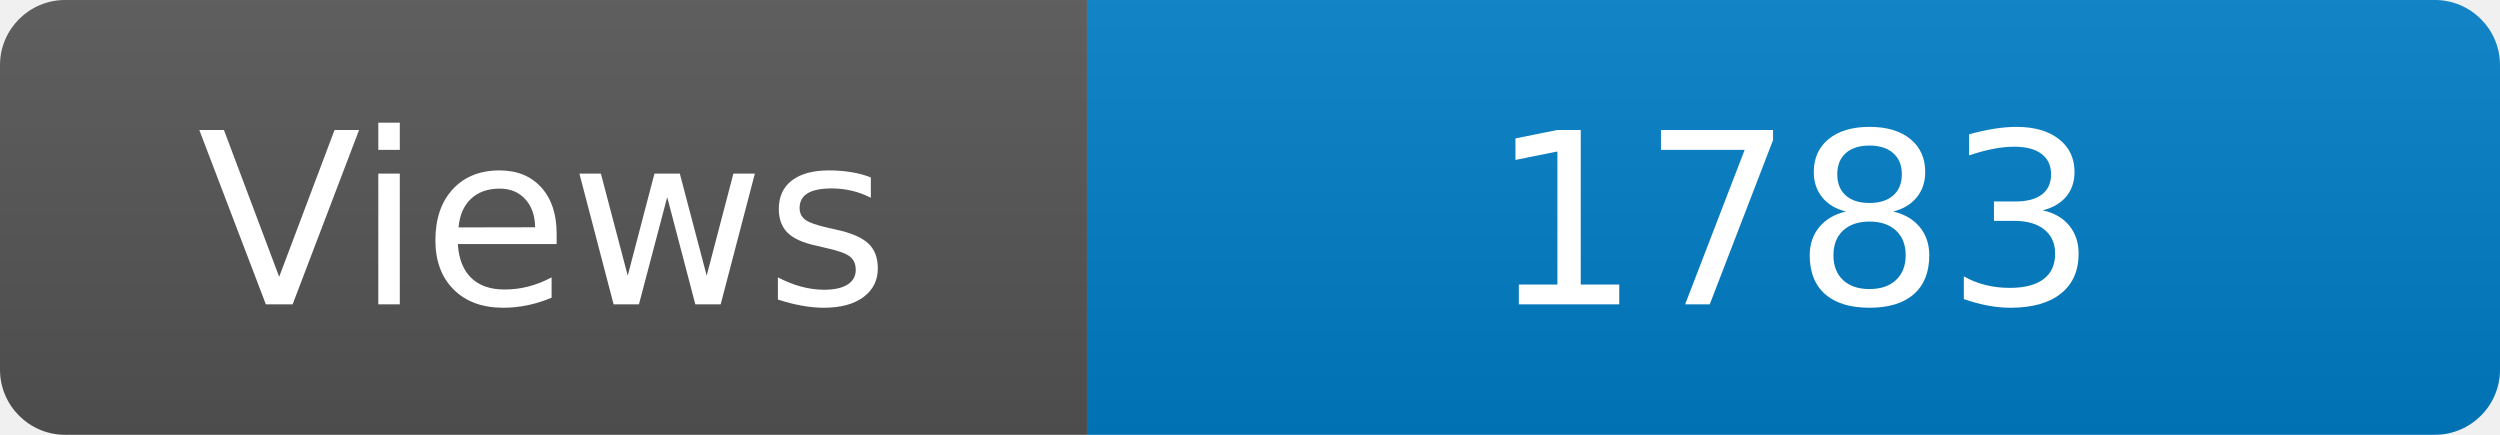
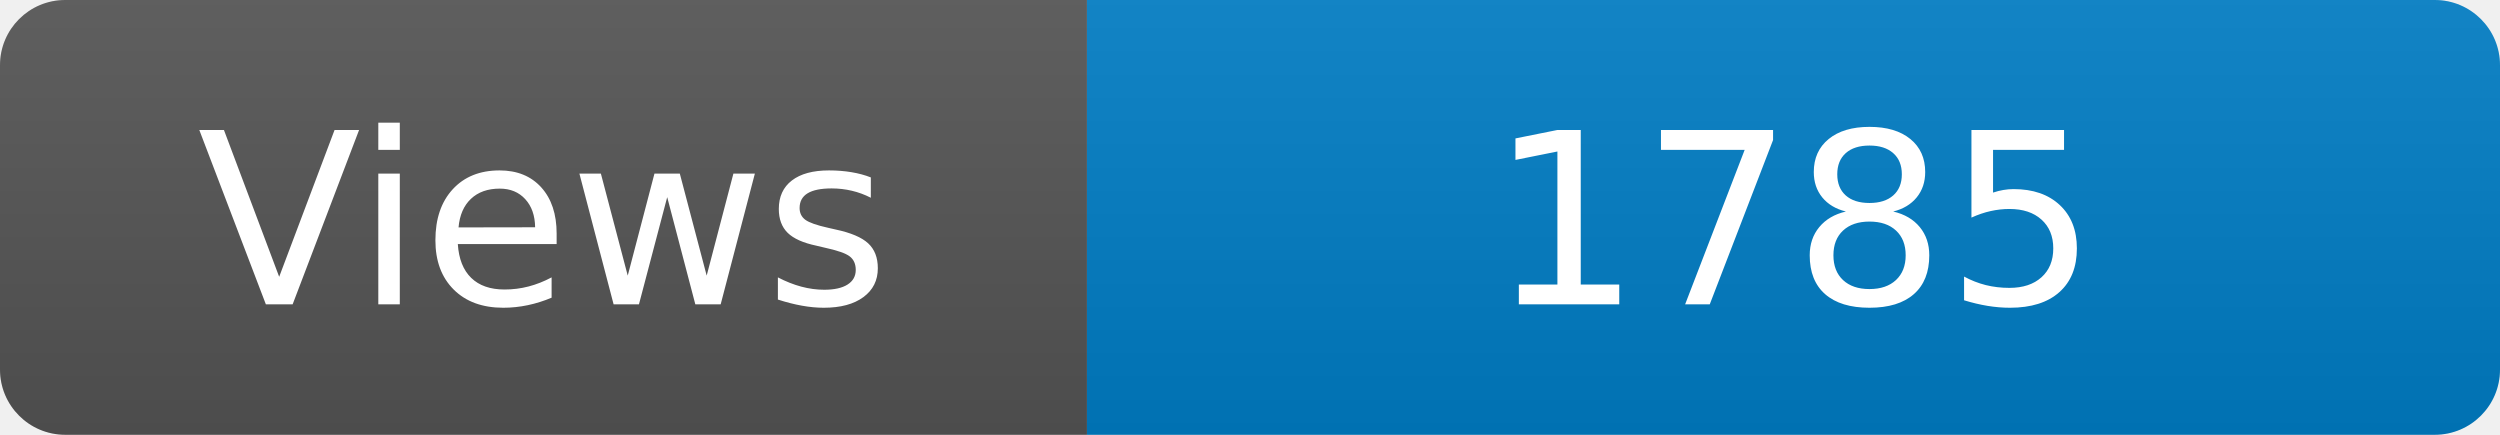
<svg xmlns="http://www.w3.org/2000/svg" width="115" height="20" role="img" aria-label="Maintained?: yes">
  <linearGradient id="s" x2="0" y2="100%">
    <stop offset="0" stop-color="#bbb" stop-opacity=".1" />
    <stop offset="1" stop-opacity=".1" />
  </linearGradient>
  <clipPath id="r">
    <rect width="115" height="20" rx="3" fill="#fff" />
  </clipPath>
  <g clip-path="url(#r)">
    <rect width="50" height="20" fill="#555" />
    <rect x="50" width="160" height="20" fill="#007ec6" />
    <rect width="115" height="20" fill="url(#s)" />
  </g>
  <g fill="#fff" text-anchor="middle" font-family="Verdana,Geneva,DejaVu Sans,sans-serif" font-size="110">
    <text x="250" y="140" transform="scale(.1)" fill="#fff">Views</text>
-     <text x="825" y="140" transform="scale(.1)" fill="#fff">1783</text>
+     <text x="825" y="140" transform="scale(.1)" fill="#fff">1785</text>
  </g>
</svg>
